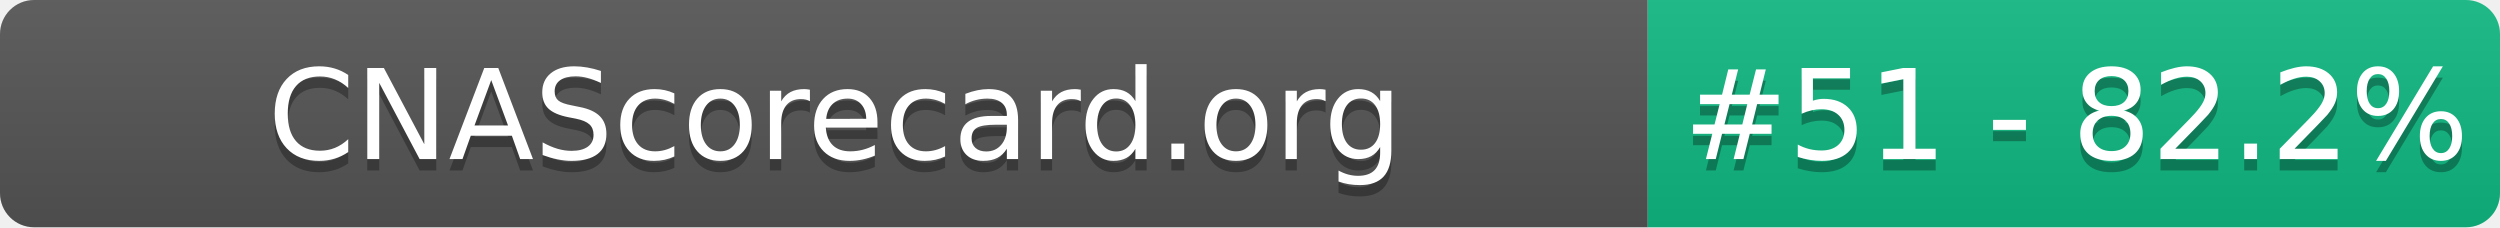
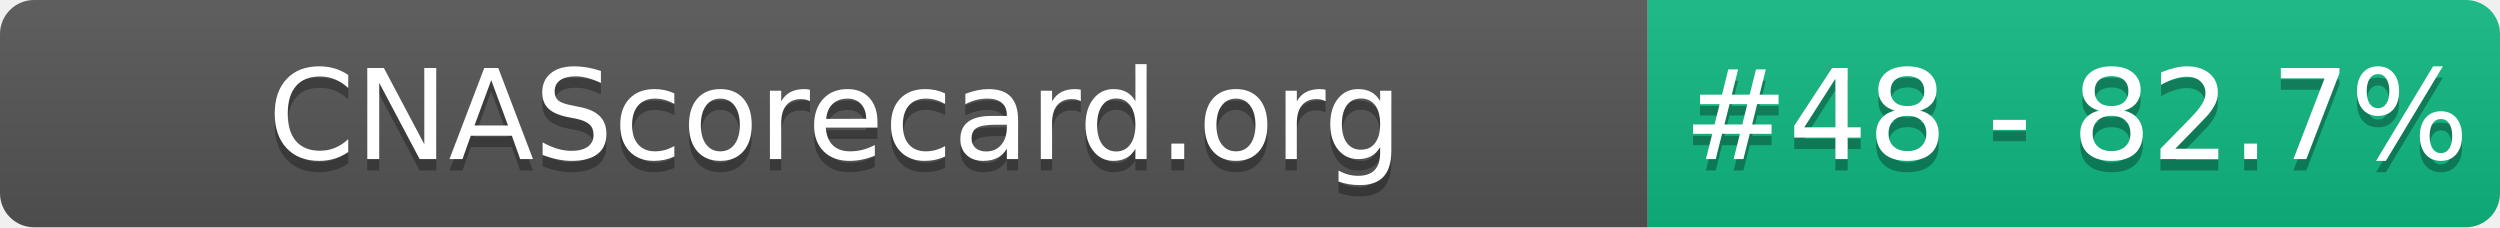
- <svg xmlns="http://www.w3.org/2000/svg" width="220" height="20" role="img" aria-label="CNAScorecard.org: #51 - 82.2%">
+ <svg xmlns="http://www.w3.org/2000/svg" width="220" height="20" role="img" aria-label="CNAScorecard.org: #48 - 82.7%">
  <linearGradient id="s" x2="0" y2="100%">
    <stop offset="0" stop-color="#bbb" stop-opacity=".1" />
    <stop offset="1" stop-opacity=".1" />
  </linearGradient>
  <clipPath id="r">
    <rect width="220" height="20" rx="3" fill="#fff" />
  </clipPath>
  <g clip-path="url(#r)">
    <rect width="145" height="20" fill="#555" />
    <rect x="145" width="75" height="20" fill="#10B981" />
    <rect width="220" height="20" fill="url(#s)" />
  </g>
  <g fill="#fff" text-anchor="middle" font-family="Verdana,Geneva,DejaVu Sans,sans-serif" text-rendering="geometricPrecision" font-size="110">
    <text aria-hidden="true" x="735" y="150" fill="#010101" fill-opacity=".3" transform="scale(.1)" textLength="1350">CNAScorecard.org</text>
    <text x="735" y="140" transform="scale(.1)" fill="#fff" textLength="1350">CNAScorecard.org</text>
-     <text aria-hidden="true" x="1827" y="150" fill="#010101" fill-opacity=".3" transform="scale(.1)" textLength="605">#51 - 82.2%</text>
-     <text x="1827" y="140" transform="scale(.1)" fill="#fff" textLength="605">#51 - 82.2%</text>
+     <text aria-hidden="true" x="1827" y="150" fill="#010101" fill-opacity=".3" transform="scale(.1)" textLength="605">#48 - 82.7%</text>
+     <text x="1827" y="140" transform="scale(.1)" fill="#fff" textLength="605">#48 - 82.7%</text>
  </g>
</svg>
